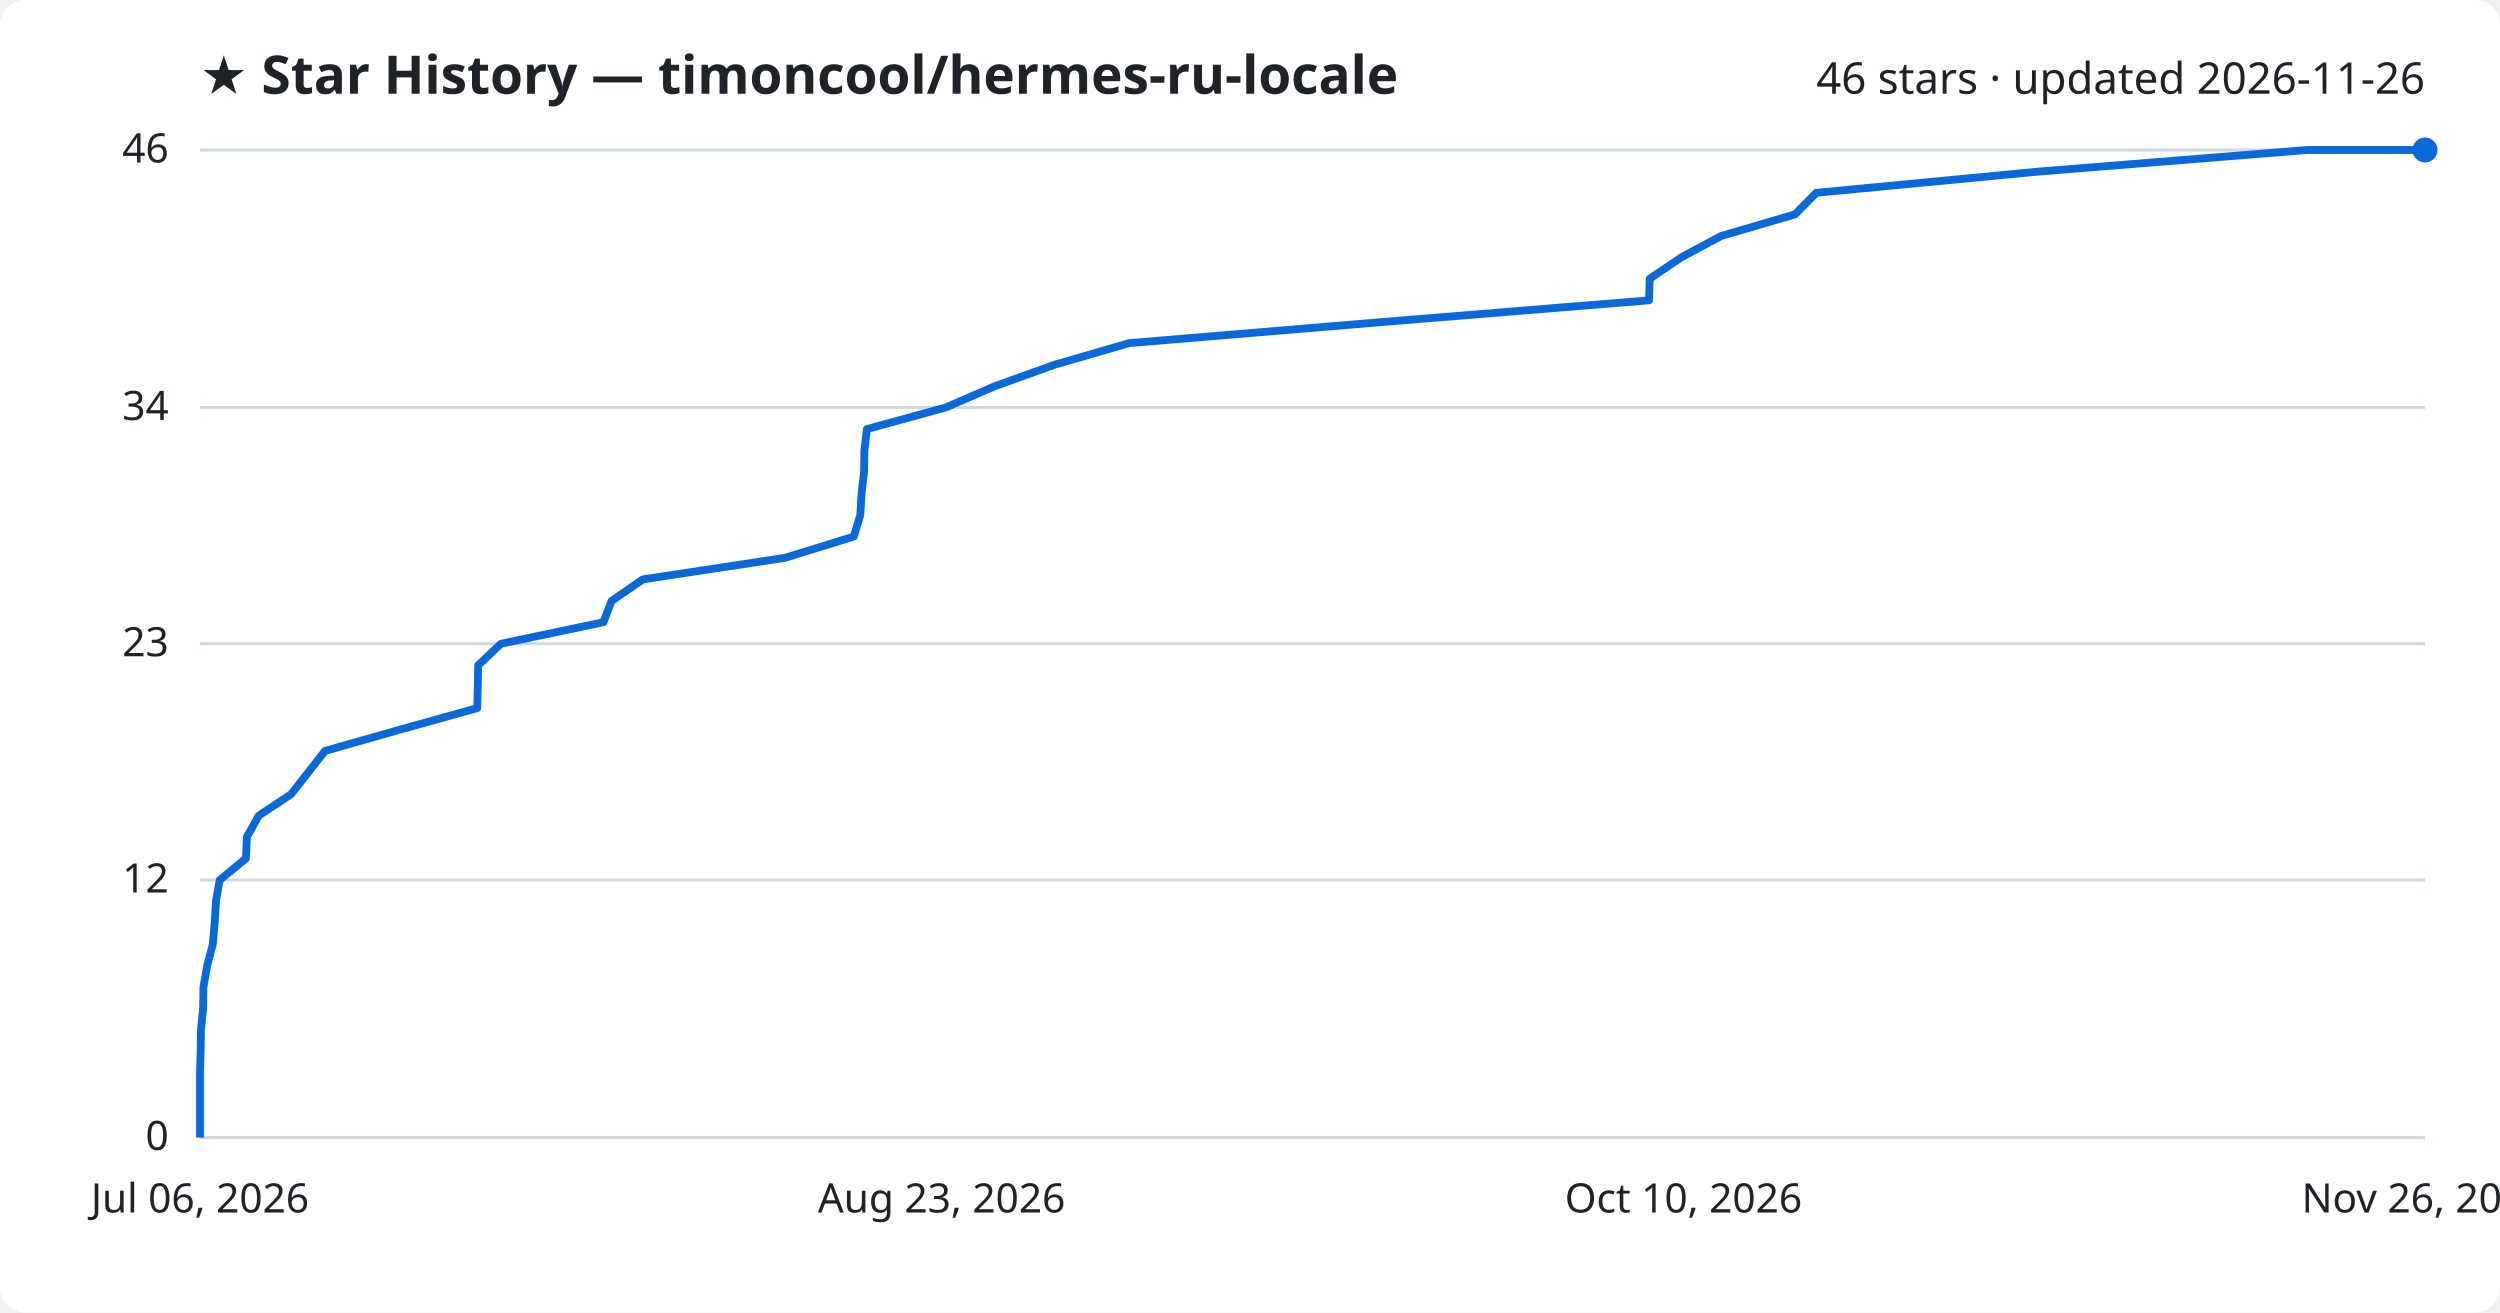
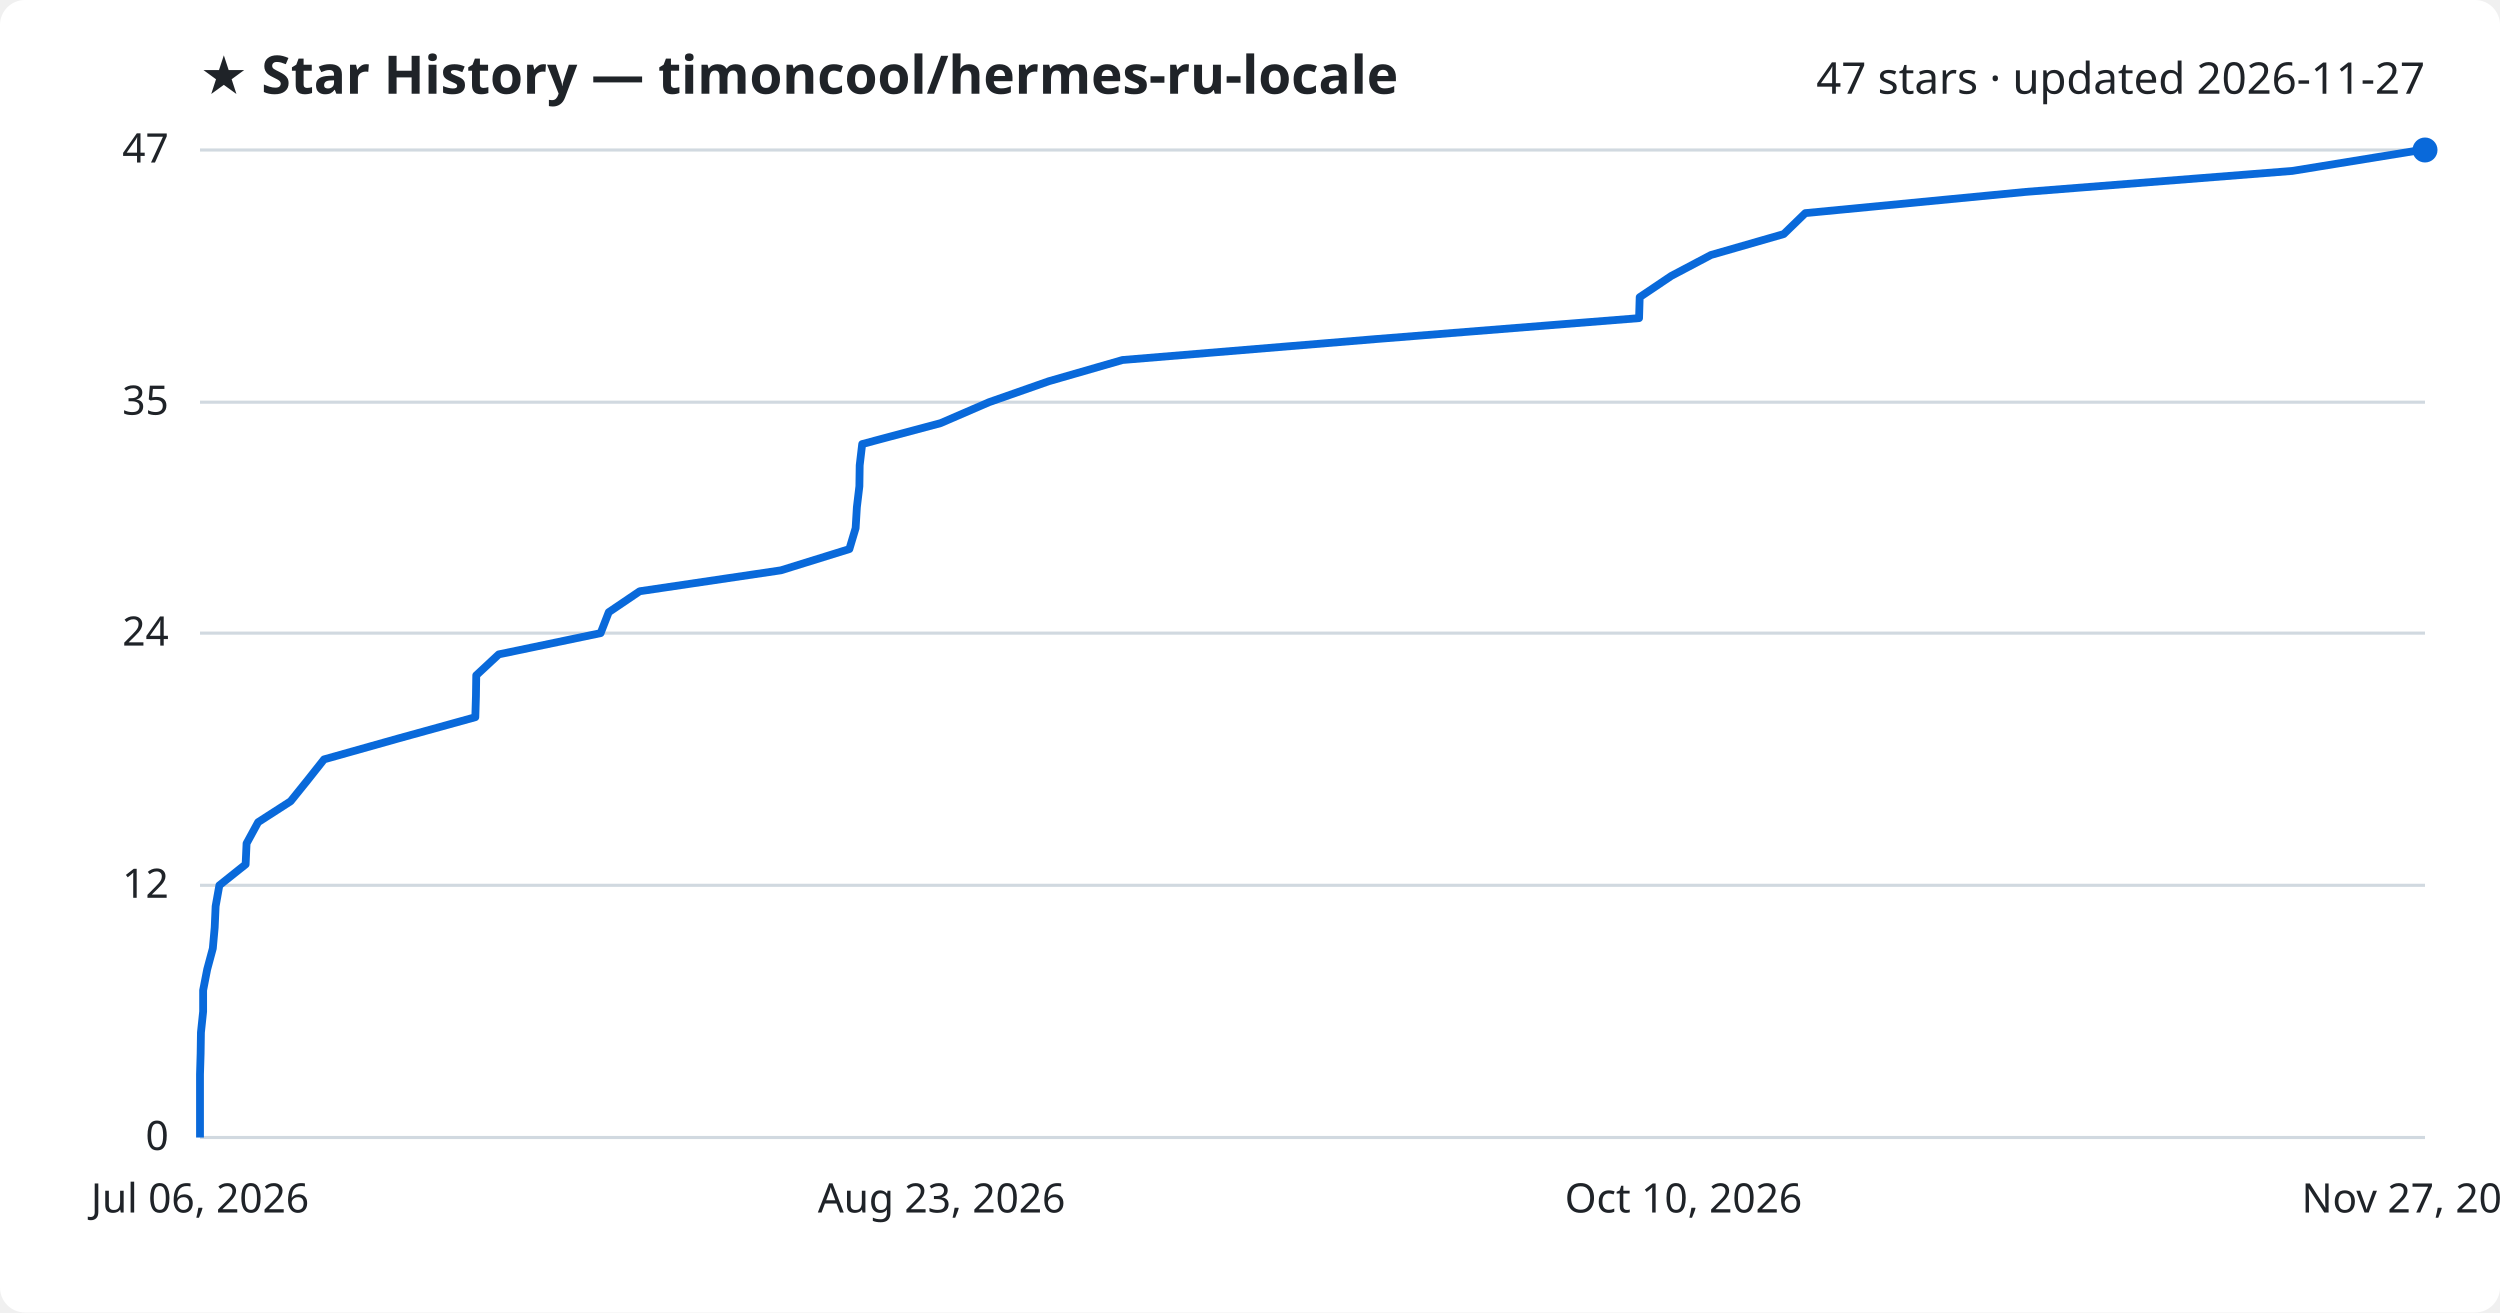
<svg xmlns="http://www.w3.org/2000/svg" viewBox="0 0 800 420" font-family="Segoe UI, sans-serif">
  <rect width="800" height="420" fill="#ffffff" rx="8" />
  <text x="64" y="30" fill="#1f2328" font-size="17" font-weight="700">★ Star History — timoncool/hermes-ru-locale</text>
-   <text x="776" y="30" fill="#1f2328" font-size="14" text-anchor="end">46 stars · updated 2026-11-26</text>
+   <text x="776" y="30" fill="#1f2328" font-size="14" text-anchor="end">47 stars · updated 2026-11-27</text>
  <line x1="64" y1="364.0" x2="776" y2="364.0" stroke="#d1d9e0" stroke-width="1" />
  <text x="54" y="368.0" fill="#1f2328" font-size="13" text-anchor="end">0</text>
-   <line x1="64" y1="281.6" x2="776" y2="281.6" stroke="#d1d9e0" stroke-width="1" />
-   <text x="54" y="285.6" fill="#1f2328" font-size="13" text-anchor="end">12</text>
-   <line x1="64" y1="206.0" x2="776" y2="206.0" stroke="#d1d9e0" stroke-width="1" />
-   <text x="54" y="210.0" fill="#1f2328" font-size="13" text-anchor="end">23</text>
-   <line x1="64" y1="130.4" x2="776" y2="130.4" stroke="#d1d9e0" stroke-width="1" />
-   <text x="54" y="134.4" fill="#1f2328" font-size="13" text-anchor="end">34</text>
+   <line x1="64" y1="283.3" x2="776" y2="283.3" stroke="#d1d9e0" stroke-width="1" />
+   <text x="54" y="287.3" fill="#1f2328" font-size="13" text-anchor="end">12</text>
+   <line x1="64" y1="202.6" x2="776" y2="202.6" stroke="#d1d9e0" stroke-width="1" />
+   <text x="54" y="206.6" fill="#1f2328" font-size="13" text-anchor="end">24</text>
+   <line x1="64" y1="128.7" x2="776" y2="128.7" stroke="#d1d9e0" stroke-width="1" />
+   <text x="54" y="132.7" fill="#1f2328" font-size="13" text-anchor="end">35</text>
  <line x1="64" y1="48.0" x2="776" y2="48.0" stroke="#d1d9e0" stroke-width="1" />
-   <text x="54" y="52.0" fill="#1f2328" font-size="13" text-anchor="end">46</text>
-   <path d="M64.0,364.0 L64.0,357.1 L64.0,350.3 L64.0,343.4 L64.2,336.5 L64.3,329.7 L65.0,322.8 L65.1,315.9 L66.3,309.0 L68.1,302.2 L68.7,295.3 L69.1,288.4 L70.3,281.6 L78.7,274.7 L79.0,267.8 L82.8,261.0 L93.2,254.1 L98.6,247.2 L104.0,240.3 L127.9,233.5 L152.7,226.6 L152.9,219.7 L153.0,212.9 L160.3,206.0 L193.1,199.1 L195.7,192.3 L205.7,185.4 L251.2,178.5 L273.2,171.7 L275.3,164.8 L275.7,157.9 L276.5,151.0 L276.6,144.2 L277.4,137.3 L302.6,130.4 L318.3,123.6 L337.5,116.7 L361.3,109.8 L442.9,103.0 L527.7,96.1 L527.9,89.2 L538.1,82.3 L550.8,75.5 L574.4,68.6 L581.2,61.7 L652.4,54.9 L738.2,48.0 L776.0,48.0" fill="none" stroke="#0969da" stroke-width="2.5" stroke-linejoin="round" />
+   <text x="54" y="52.0" fill="#1f2328" font-size="13" text-anchor="end">47</text>
+   <path d="M64.0,364.0 L64.0,357.3 L64.0,350.6 L64.0,343.8 L64.2,337.1 L64.3,330.4 L65.0,323.7 L65.0,316.9 L66.3,310.2 L68.1,303.5 L68.7,296.8 L69.0,290.0 L70.2,283.3 L78.6,276.6 L78.9,269.9 L82.6,263.1 L93.0,256.4 L98.4,249.7 L103.7,243.0 L127.5,236.3 L152.1,229.5 L152.3,222.8 L152.4,216.1 L159.6,209.4 L192.2,202.6 L194.8,195.9 L204.7,189.2 L249.9,182.5 L271.8,175.7 L273.8,169.0 L274.2,162.3 L275.0,155.6 L275.1,148.9 L275.9,142.1 L301.0,135.4 L316.5,128.7 L335.6,122.0 L359.2,115.2 L440.3,108.5 L524.5,101.8 L524.7,95.1 L534.8,88.3 L547.5,81.6 L570.8,74.9 L577.7,68.2 L648.3,61.4 L733.5,54.7 L774.7,48.0 L776.0,48.0" fill="none" stroke="#0969da" stroke-width="2.5" stroke-linejoin="round" />
  <circle cx="776.0" cy="48.0" r="4" fill="#0969da" />
  <text x="64.0" y="388" fill="#1f2328" font-size="13" text-anchor="middle">Jul 06, 2026</text>
  <text x="301.3" y="388" fill="#1f2328" font-size="13" text-anchor="middle">Aug 23, 2026</text>
  <text x="538.7" y="388" fill="#1f2328" font-size="13" text-anchor="middle">Oct 10, 2026</text>
-   <text x="776.0" y="388" fill="#1f2328" font-size="13" text-anchor="middle">Nov 26, 2026</text>
+   <text x="776.0" y="388" fill="#1f2328" font-size="13" text-anchor="middle">Nov 27, 2026</text>
</svg>
